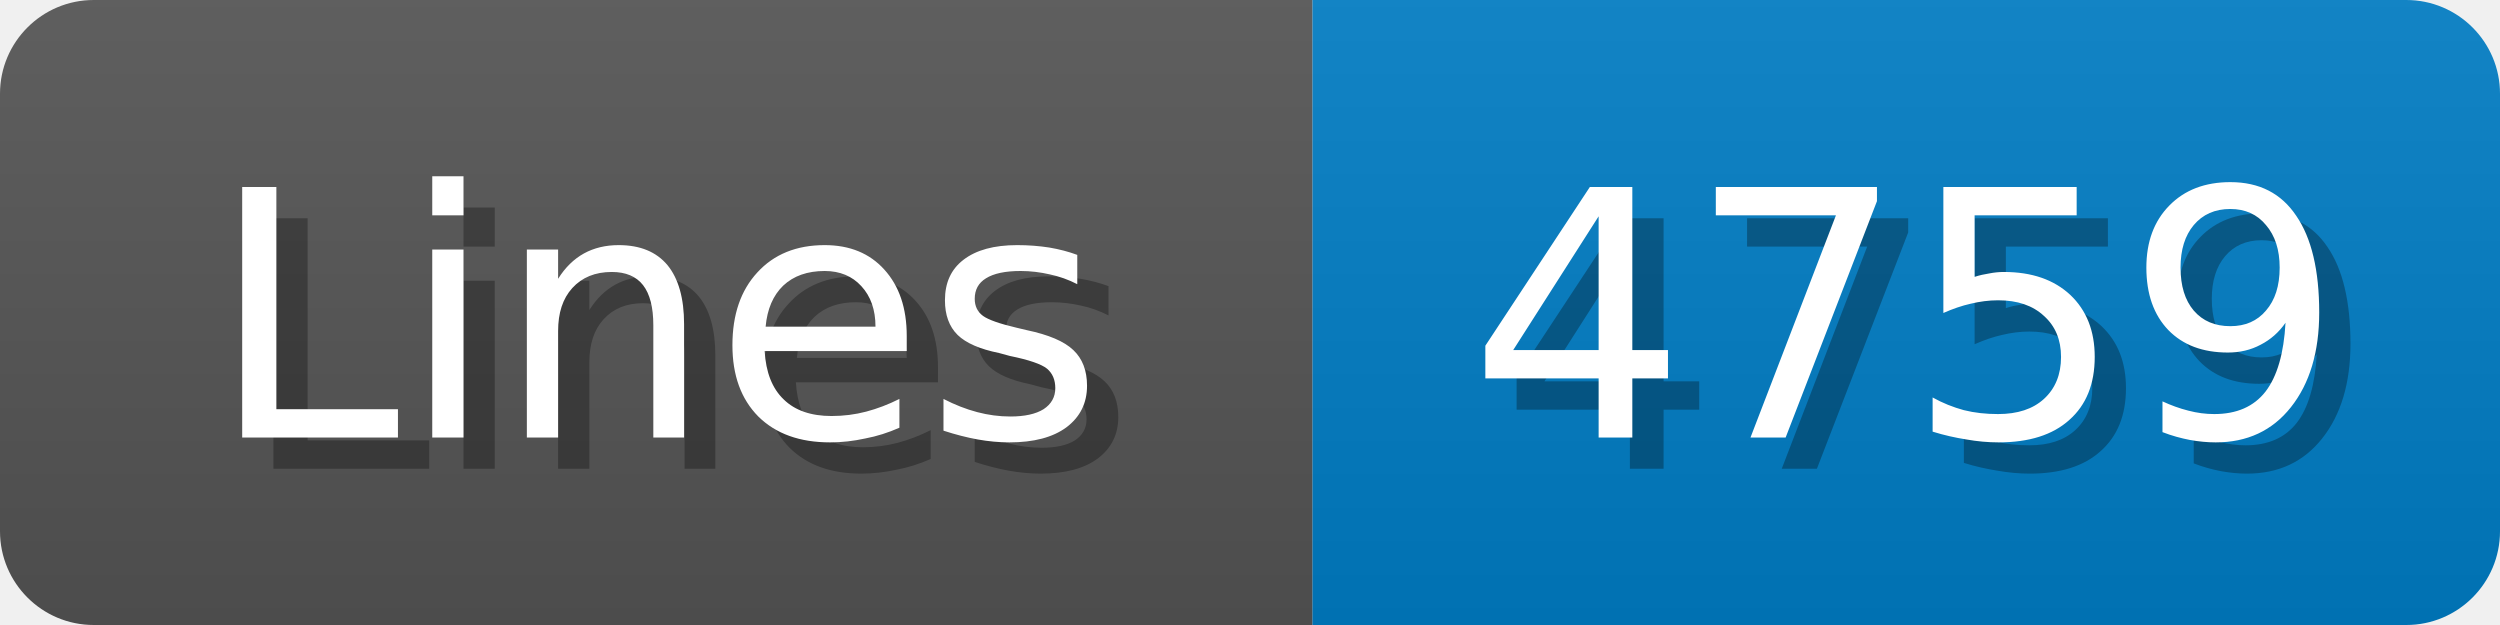
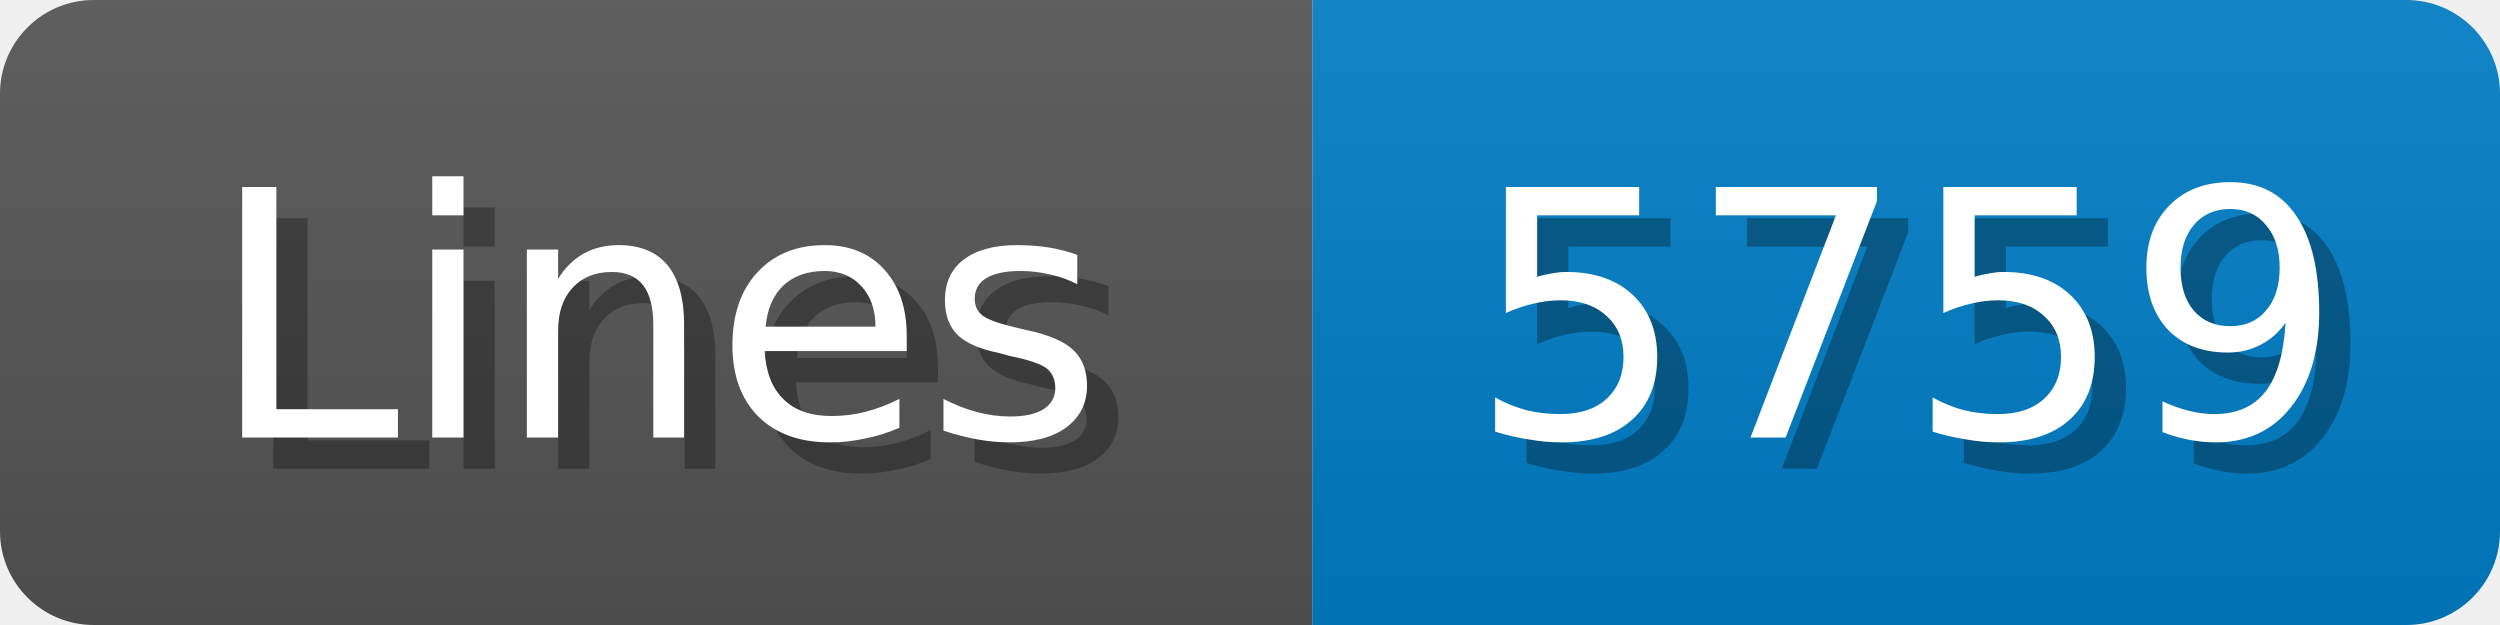
<svg xmlns="http://www.w3.org/2000/svg" width="80" height="20">
  <linearGradient id="b" x2="0" y2="100%">
    <stop offset="0" stop-color="#bbb" stop-opacity=".1" />
    <stop offset="1" stop-opacity=".1" />
  </linearGradient>
  <mask id="anybadge_1">
    <rect width="80" height="20" rx="3" fill="#fff" />
  </mask>
  <g mask="url(#anybadge_1)">
    <path fill="#555" d="M0 0h42v20H0z" />
    <path fill="#007ec6" d="M42 0h38v20H42z" />
    <path fill="url(#b)" d="M0 0h80v20H0z" />
  </g>
  <g fill="#fff" text-anchor="middle" font-family="DejaVu Sans,Verdana,Geneva,sans-serif" font-size="11">
    <text x="22.0" y="15" fill="#010101" fill-opacity=".3">Lines</text>
    <text x="21.0" y="14">Lines</text>
  </g>
  <g fill="#fff" text-anchor="middle" font-family="DejaVu Sans,Verdana,Geneva,sans-serif" font-size="11">
-     <text x="62.0" y="15" fill="#010101" fill-opacity=".3">4759</text>
-     <text x="61.0" y="14">4759</text>
+     <text x="62.0" y="15" fill="#010101" fill-opacity=".3">5759</text>
+     <text x="61.0" y="14">5759</text>
  </g>
</svg>
